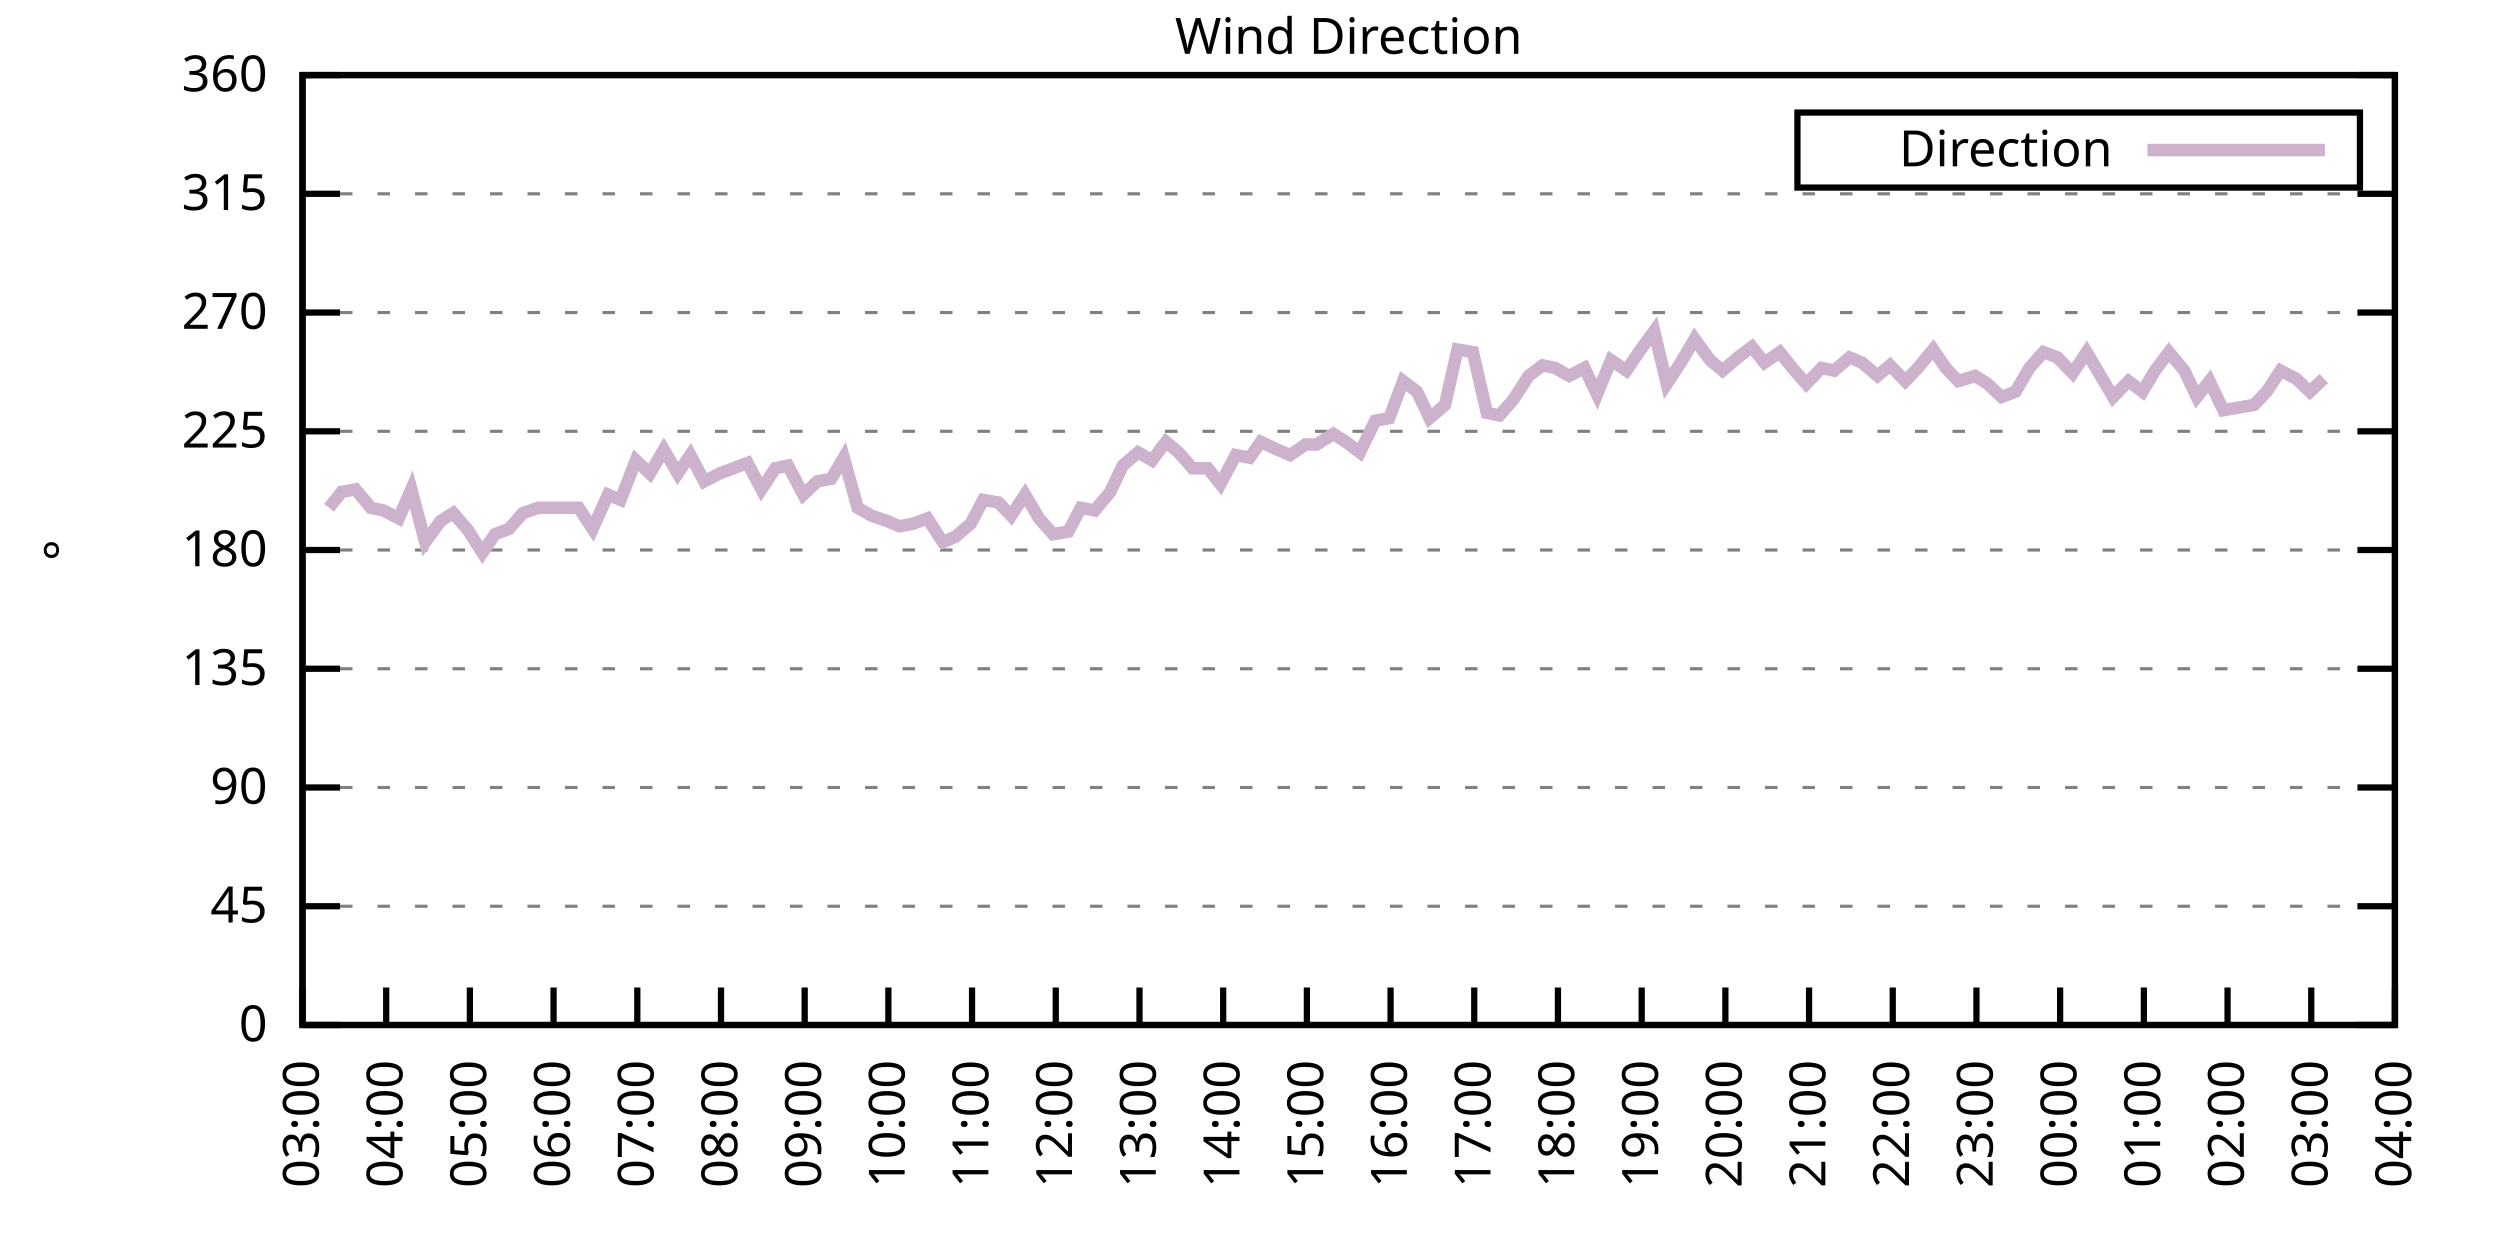
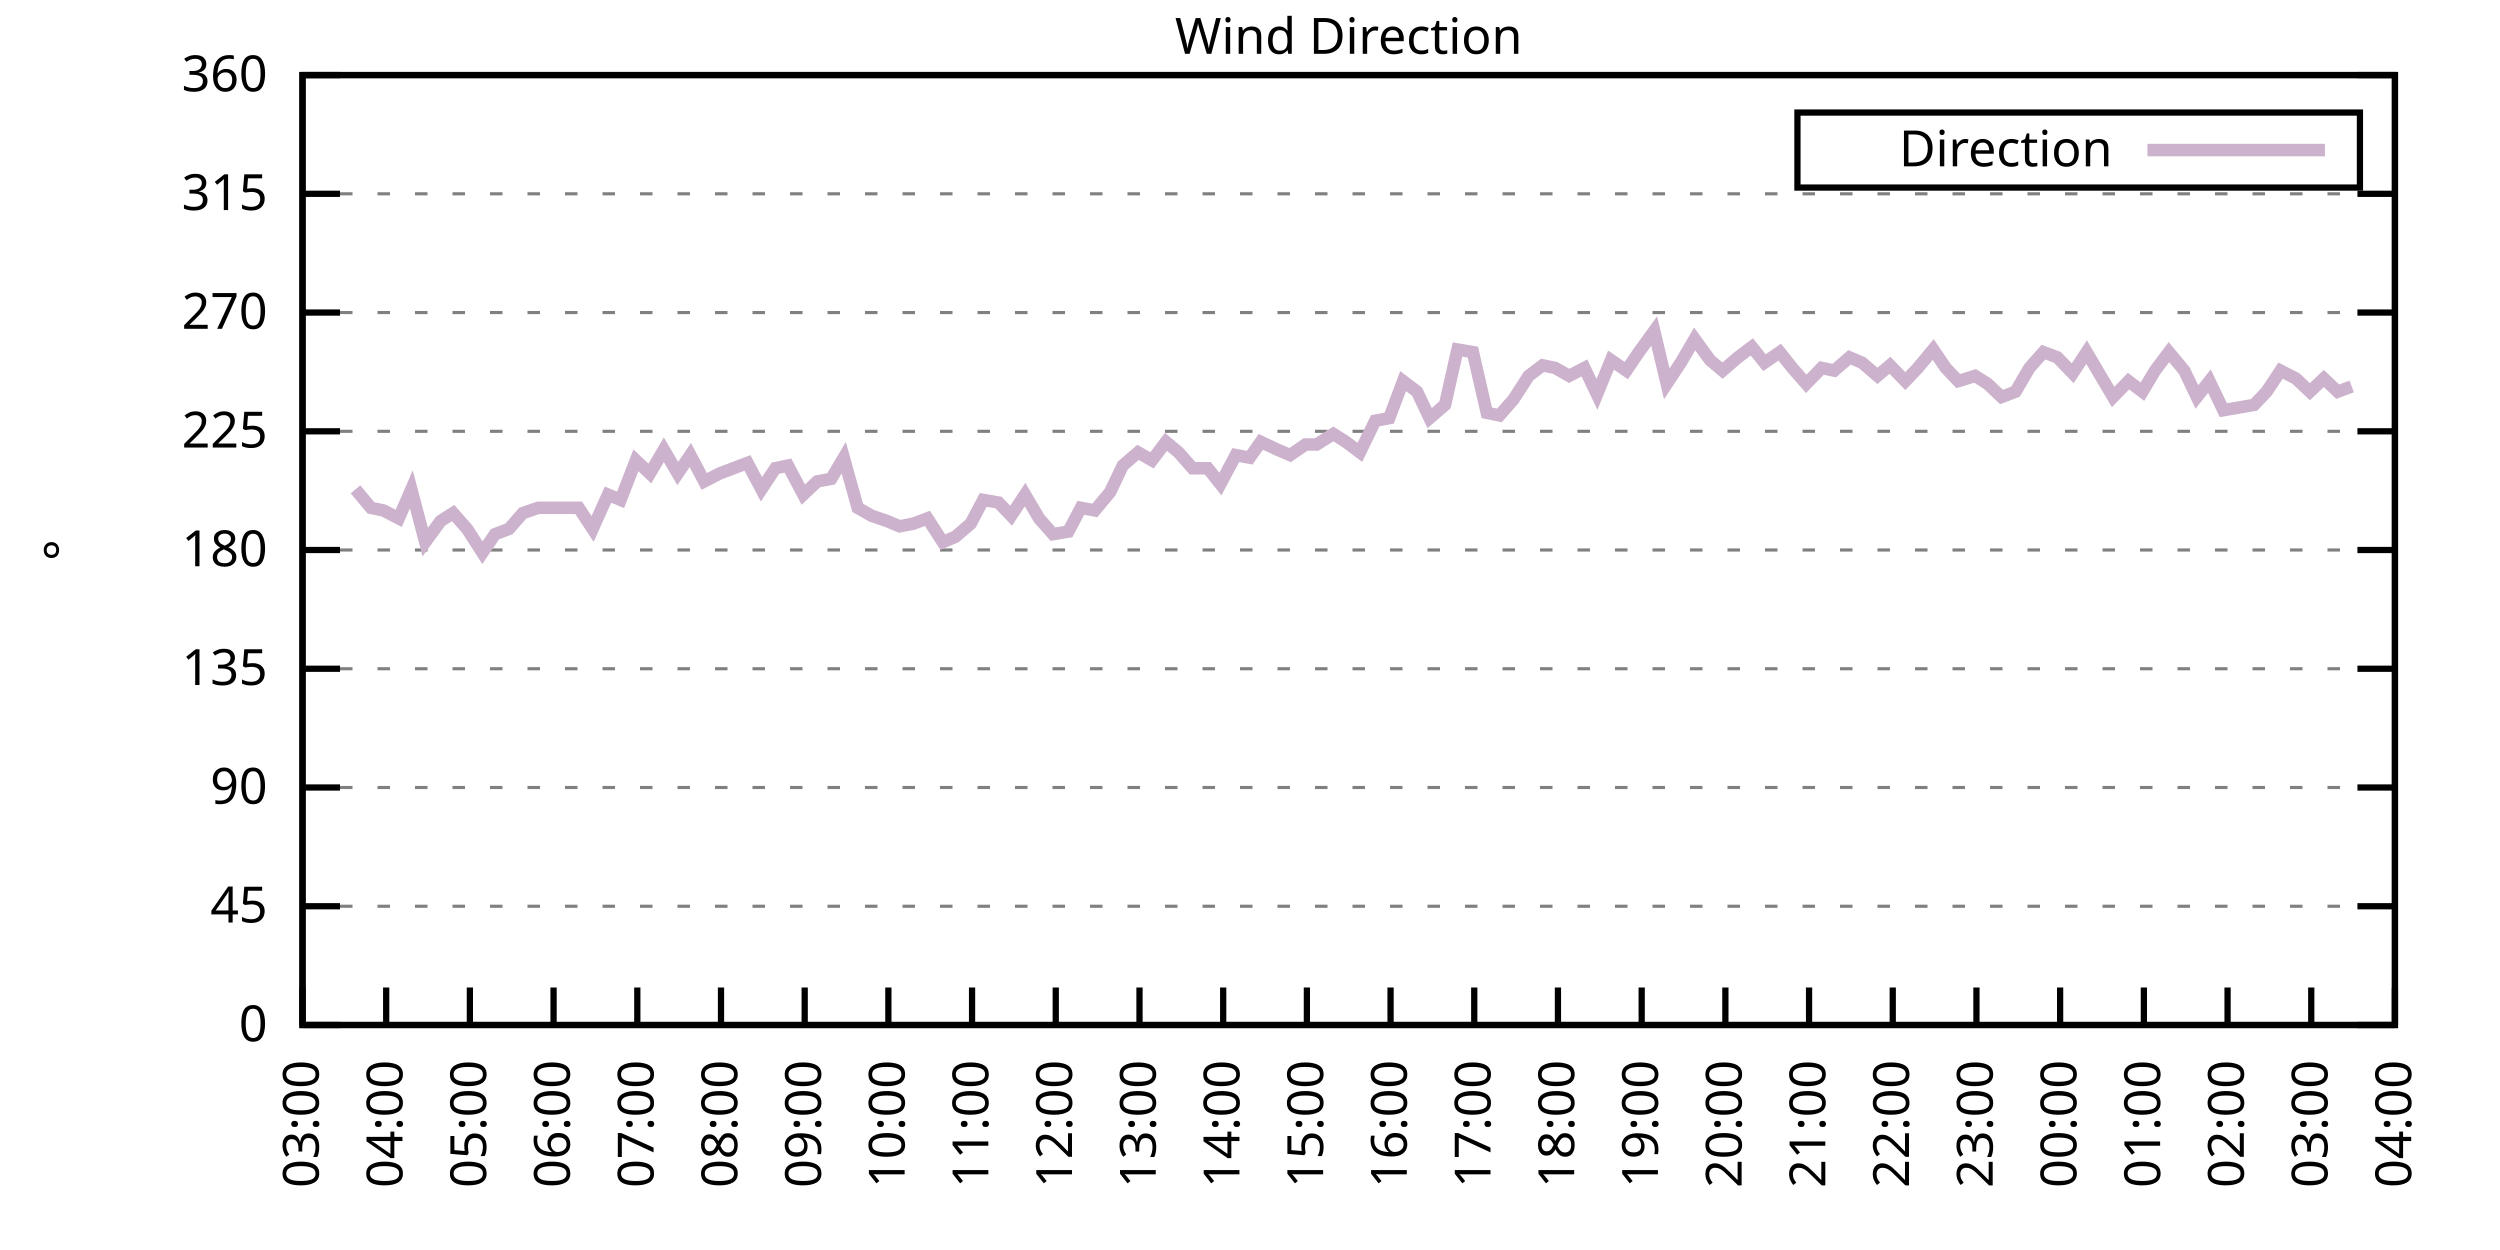
<svg xmlns="http://www.w3.org/2000/svg" xmlns:xlink="http://www.w3.org/1999/xlink" width="400" height="200" viewBox="0 0 400 200">
  <g id="gnuplot_canvas">
    <rect x="0" y="0" width="400" height="200" fill="none" />
    <defs>
      <circle id="gpDot" r="0.5" stroke-width="0.5" stroke="currentColor" />
      <path id="gpPt0" stroke-width="0.333" stroke="currentColor" d="M-1,0 h2 M0,-1 v2" />
      <path id="gpPt1" stroke-width="0.333" stroke="currentColor" d="M-1,-1 L1,1 M1,-1 L-1,1" />
      <path id="gpPt2" stroke-width="0.333" stroke="currentColor" d="M-1,0 L1,0 M0,-1 L0,1 M-1,-1 L1,1 M-1,1 L1,-1" />
      <rect id="gpPt3" stroke-width="0.333" stroke="currentColor" x="-1" y="-1" width="2" height="2" />
      <rect id="gpPt4" stroke-width="0.333" stroke="currentColor" fill="currentColor" x="-1" y="-1" width="2" height="2" />
      <circle id="gpPt5" stroke-width="0.333" stroke="currentColor" cx="0" cy="0" r="1" />
      <use xlink:href="#gpPt5" id="gpPt6" fill="currentColor" stroke="none" />
      <path id="gpPt7" stroke-width="0.333" stroke="currentColor" d="M0,-1.33 L-1.33,0.67 L1.33,0.67 z" />
      <use xlink:href="#gpPt7" id="gpPt8" fill="currentColor" stroke="none" />
      <use xlink:href="#gpPt7" id="gpPt9" stroke="currentColor" transform="rotate(180)" />
      <use xlink:href="#gpPt9" id="gpPt10" fill="currentColor" stroke="none" />
      <use xlink:href="#gpPt3" id="gpPt11" stroke="currentColor" transform="rotate(45)" />
      <use xlink:href="#gpPt11" id="gpPt12" fill="currentColor" stroke="none" />
      <path id="gpPt13" stroke-width="0.333" stroke="currentColor" d="M0,1.330 L1.265,0.411 L0.782,-1.067 L-0.782,-1.076 L-1.265,0.411 z" />
      <use xlink:href="#gpPt13" id="gpPt14" fill="currentColor" stroke="none" />
      <filter id="textbox" filterUnits="objectBoundingBox" x="0" y="0" height="1" width="1">
        <feFlood flood-color="white" flood-opacity="1" result="bgnd" />
        <feComposite in="SourceGraphic" in2="bgnd" operator="atop" />
      </filter>
      <filter id="greybox" filterUnits="objectBoundingBox" x="0" y="0" height="1" width="1">
        <feFlood flood-color="lightgrey" flood-opacity="1" result="grey" />
        <feComposite in="SourceGraphic" in2="grey" operator="atop" />
      </filter>
    </defs>
    <g fill="none" color="white" stroke="currentColor" stroke-width="1.00" stroke-linecap="butt" stroke-linejoin="miter">
</g>
    <g fill="none" color="black" stroke="currentColor" stroke-width="1.00" stroke-linecap="butt" stroke-linejoin="miter">
      <g stroke="none" shape-rendering="crispEdges">
        <polygon fill="rgb(255, 255, 255)" points="48.40,164.00 383.18,164.00 383.18,12.02 48.40,12.02 " />
      </g>
    </g>
    <g fill="none" color="black" stroke="currentColor" stroke-width="1.00" stroke-linecap="butt" stroke-linejoin="miter">
</g>
    <g fill="none" color="black" stroke="black" stroke-width="0.50" stroke-linecap="butt" stroke-linejoin="miter">
</g>
    <g fill="none" color="gray" stroke="currentColor" stroke-width="0.50" stroke-linecap="butt" stroke-linejoin="miter">
      <path stroke="gray" stroke-dasharray="2,4" class="gridline" d="M48.40,164.00 L383.19,164.00  " />
    </g>
    <g fill="none" color="gray" stroke="gray" stroke-width="1.00" stroke-linecap="butt" stroke-linejoin="miter">
</g>
    <g fill="none" color="black" stroke="currentColor" stroke-width="1.00" stroke-linecap="butt" stroke-linejoin="miter">
      <path stroke="black" d="M48.40,164.00 L54.40,164.00 M383.19,164.00 L377.19,164.00  " />
      <g transform="translate(42.80,166.60)" stroke="none" fill="black" font-family="Sans" font-size="8.00" text-anchor="end">
        <text>
          <tspan font-family="Sans"> 0</tspan>
        </text>
      </g>
    </g>
    <g fill="none" color="black" stroke="currentColor" stroke-width="1.00" stroke-linecap="butt" stroke-linejoin="miter">
</g>
    <g fill="none" color="black" stroke="black" stroke-width="0.50" stroke-linecap="butt" stroke-linejoin="miter">
</g>
    <g fill="none" color="gray" stroke="currentColor" stroke-width="0.50" stroke-linecap="butt" stroke-linejoin="miter">
      <path stroke="gray" stroke-dasharray="2,4" class="gridline" d="M48.40,145.00 L383.19,145.00  " />
    </g>
    <g fill="none" color="gray" stroke="gray" stroke-width="1.00" stroke-linecap="butt" stroke-linejoin="miter">
</g>
    <g fill="none" color="black" stroke="currentColor" stroke-width="1.00" stroke-linecap="butt" stroke-linejoin="miter">
      <path stroke="black" d="M48.40,145.00 L54.40,145.00 M383.19,145.00 L377.19,145.00  " />
      <g transform="translate(42.80,147.60)" stroke="none" fill="black" font-family="Sans" font-size="8.00" text-anchor="end">
        <text>
          <tspan font-family="Sans"> 45</tspan>
        </text>
      </g>
    </g>
    <g fill="none" color="black" stroke="currentColor" stroke-width="1.00" stroke-linecap="butt" stroke-linejoin="miter">
</g>
    <g fill="none" color="black" stroke="black" stroke-width="0.50" stroke-linecap="butt" stroke-linejoin="miter">
</g>
    <g fill="none" color="gray" stroke="currentColor" stroke-width="0.50" stroke-linecap="butt" stroke-linejoin="miter">
      <path stroke="gray" stroke-dasharray="2,4" class="gridline" d="M48.40,126.00 L383.19,126.00  " />
    </g>
    <g fill="none" color="gray" stroke="gray" stroke-width="1.00" stroke-linecap="butt" stroke-linejoin="miter">
</g>
    <g fill="none" color="black" stroke="currentColor" stroke-width="1.00" stroke-linecap="butt" stroke-linejoin="miter">
      <path stroke="black" d="M48.40,126.00 L54.40,126.00 M383.19,126.00 L377.19,126.00  " />
      <g transform="translate(42.80,128.60)" stroke="none" fill="black" font-family="Sans" font-size="8.00" text-anchor="end">
        <text>
          <tspan font-family="Sans"> 90</tspan>
        </text>
      </g>
    </g>
    <g fill="none" color="black" stroke="currentColor" stroke-width="1.00" stroke-linecap="butt" stroke-linejoin="miter">
</g>
    <g fill="none" color="black" stroke="black" stroke-width="0.50" stroke-linecap="butt" stroke-linejoin="miter">
</g>
    <g fill="none" color="gray" stroke="currentColor" stroke-width="0.50" stroke-linecap="butt" stroke-linejoin="miter">
      <path stroke="gray" stroke-dasharray="2,4" class="gridline" d="M48.40,107.00 L383.19,107.00  " />
    </g>
    <g fill="none" color="gray" stroke="gray" stroke-width="1.00" stroke-linecap="butt" stroke-linejoin="miter">
</g>
    <g fill="none" color="black" stroke="currentColor" stroke-width="1.00" stroke-linecap="butt" stroke-linejoin="miter">
      <path stroke="black" d="M48.40,107.00 L54.40,107.00 M383.19,107.00 L377.19,107.00  " />
      <g transform="translate(42.80,109.60)" stroke="none" fill="black" font-family="Sans" font-size="8.00" text-anchor="end">
        <text>
          <tspan font-family="Sans"> 135</tspan>
        </text>
      </g>
    </g>
    <g fill="none" color="black" stroke="currentColor" stroke-width="1.00" stroke-linecap="butt" stroke-linejoin="miter">
</g>
    <g fill="none" color="black" stroke="black" stroke-width="0.50" stroke-linecap="butt" stroke-linejoin="miter">
</g>
    <g fill="none" color="gray" stroke="currentColor" stroke-width="0.50" stroke-linecap="butt" stroke-linejoin="miter">
      <path stroke="gray" stroke-dasharray="2,4" class="gridline" d="M48.40,88.00 L383.19,88.00  " />
    </g>
    <g fill="none" color="gray" stroke="gray" stroke-width="1.00" stroke-linecap="butt" stroke-linejoin="miter">
</g>
    <g fill="none" color="black" stroke="currentColor" stroke-width="1.00" stroke-linecap="butt" stroke-linejoin="miter">
      <path stroke="black" d="M48.40,88.00 L54.40,88.00 M383.19,88.00 L377.19,88.00  " />
      <g transform="translate(42.80,90.60)" stroke="none" fill="black" font-family="Sans" font-size="8.00" text-anchor="end">
        <text>
          <tspan font-family="Sans"> 180</tspan>
        </text>
      </g>
    </g>
    <g fill="none" color="black" stroke="currentColor" stroke-width="1.00" stroke-linecap="butt" stroke-linejoin="miter">
</g>
    <g fill="none" color="black" stroke="black" stroke-width="0.50" stroke-linecap="butt" stroke-linejoin="miter">
</g>
    <g fill="none" color="gray" stroke="currentColor" stroke-width="0.50" stroke-linecap="butt" stroke-linejoin="miter">
      <path stroke="gray" stroke-dasharray="2,4" class="gridline" d="M48.40,69.01 L383.19,69.01  " />
    </g>
    <g fill="none" color="gray" stroke="gray" stroke-width="1.00" stroke-linecap="butt" stroke-linejoin="miter">
</g>
    <g fill="none" color="black" stroke="currentColor" stroke-width="1.00" stroke-linecap="butt" stroke-linejoin="miter">
      <path stroke="black" d="M48.40,69.01 L54.40,69.01 M383.19,69.01 L377.19,69.01  " />
      <g transform="translate(42.80,71.61)" stroke="none" fill="black" font-family="Sans" font-size="8.00" text-anchor="end">
        <text>
          <tspan font-family="Sans"> 225</tspan>
        </text>
      </g>
    </g>
    <g fill="none" color="black" stroke="currentColor" stroke-width="1.00" stroke-linecap="butt" stroke-linejoin="miter">
</g>
    <g fill="none" color="black" stroke="black" stroke-width="0.50" stroke-linecap="butt" stroke-linejoin="miter">
</g>
    <g fill="none" color="gray" stroke="currentColor" stroke-width="0.50" stroke-linecap="butt" stroke-linejoin="miter">
      <path stroke="gray" stroke-dasharray="2,4" class="gridline" d="M48.40,50.01 L383.19,50.01  " />
    </g>
    <g fill="none" color="gray" stroke="gray" stroke-width="1.00" stroke-linecap="butt" stroke-linejoin="miter">
</g>
    <g fill="none" color="black" stroke="currentColor" stroke-width="1.00" stroke-linecap="butt" stroke-linejoin="miter">
      <path stroke="black" d="M48.40,50.01 L54.40,50.01 M383.19,50.01 L377.19,50.01  " />
      <g transform="translate(42.80,52.61)" stroke="none" fill="black" font-family="Sans" font-size="8.00" text-anchor="end">
        <text>
          <tspan font-family="Sans"> 270</tspan>
        </text>
      </g>
    </g>
    <g fill="none" color="black" stroke="currentColor" stroke-width="1.00" stroke-linecap="butt" stroke-linejoin="miter">
</g>
    <g fill="none" color="black" stroke="black" stroke-width="0.50" stroke-linecap="butt" stroke-linejoin="miter">
</g>
    <g fill="none" color="gray" stroke="currentColor" stroke-width="0.50" stroke-linecap="butt" stroke-linejoin="miter">
      <path stroke="gray" stroke-dasharray="2,4" class="gridline" d="M48.40,31.01 L383.19,31.01  " />
    </g>
    <g fill="none" color="gray" stroke="gray" stroke-width="1.00" stroke-linecap="butt" stroke-linejoin="miter">
</g>
    <g fill="none" color="black" stroke="currentColor" stroke-width="1.00" stroke-linecap="butt" stroke-linejoin="miter">
      <path stroke="black" d="M48.40,31.01 L54.40,31.01 M383.19,31.01 L377.19,31.01  " />
      <g transform="translate(42.80,33.61)" stroke="none" fill="black" font-family="Sans" font-size="8.00" text-anchor="end">
        <text>
          <tspan font-family="Sans"> 315</tspan>
        </text>
      </g>
    </g>
    <g fill="none" color="black" stroke="currentColor" stroke-width="1.00" stroke-linecap="butt" stroke-linejoin="miter">
</g>
    <g fill="none" color="black" stroke="black" stroke-width="0.50" stroke-linecap="butt" stroke-linejoin="miter">
</g>
    <g fill="none" color="gray" stroke="currentColor" stroke-width="0.50" stroke-linecap="butt" stroke-linejoin="miter">
      <path stroke="gray" stroke-dasharray="2,4" class="gridline" d="M48.40,12.01 L383.19,12.01  " />
    </g>
    <g fill="none" color="gray" stroke="gray" stroke-width="1.00" stroke-linecap="butt" stroke-linejoin="miter">
</g>
    <g fill="none" color="black" stroke="currentColor" stroke-width="1.00" stroke-linecap="butt" stroke-linejoin="miter">
      <path stroke="black" d="M48.40,12.01 L54.40,12.01 M383.19,12.01 L377.19,12.01  " />
      <g transform="translate(42.80,14.61)" stroke="none" fill="black" font-family="Sans" font-size="8.00" text-anchor="end">
        <text>
          <tspan font-family="Sans"> 360</tspan>
        </text>
      </g>
    </g>
    <g fill="none" color="black" stroke="currentColor" stroke-width="1.00" stroke-linecap="butt" stroke-linejoin="miter">
      <path stroke="black" d="M48.40,164.00 L48.40,158.00  " />
      <g transform="translate(51.00,169.60) rotate(270.00)" stroke="none" fill="black" font-family="Sans" font-size="8.00" text-anchor="end">
        <text>
          <tspan font-family="Sans">03:00</tspan>
        </text>
      </g>
    </g>
    <g fill="none" color="black" stroke="currentColor" stroke-width="1.00" stroke-linecap="butt" stroke-linejoin="miter">
      <path stroke="black" d="M61.79,164.00 L61.79,158.00  " />
      <g transform="translate(64.39,169.60) rotate(270.00)" stroke="none" fill="black" font-family="Sans" font-size="8.00" text-anchor="end">
        <text>
          <tspan font-family="Sans">04:00</tspan>
        </text>
      </g>
    </g>
    <g fill="none" color="black" stroke="currentColor" stroke-width="1.00" stroke-linecap="butt" stroke-linejoin="miter">
      <path stroke="black" d="M75.18,164.00 L75.18,158.00  " />
      <g transform="translate(77.78,169.60) rotate(270.00)" stroke="none" fill="black" font-family="Sans" font-size="8.00" text-anchor="end">
        <text>
          <tspan font-family="Sans">05:00</tspan>
        </text>
      </g>
    </g>
    <g fill="none" color="black" stroke="currentColor" stroke-width="1.00" stroke-linecap="butt" stroke-linejoin="miter">
      <path stroke="black" d="M88.57,164.00 L88.57,158.00  " />
      <g transform="translate(91.17,169.60) rotate(270.00)" stroke="none" fill="black" font-family="Sans" font-size="8.00" text-anchor="end">
        <text>
          <tspan font-family="Sans">06:00</tspan>
        </text>
      </g>
    </g>
    <g fill="none" color="black" stroke="currentColor" stroke-width="1.00" stroke-linecap="butt" stroke-linejoin="miter">
      <path stroke="black" d="M101.97,164.00 L101.97,158.00  " />
      <g transform="translate(104.57,169.60) rotate(270.00)" stroke="none" fill="black" font-family="Sans" font-size="8.00" text-anchor="end">
        <text>
          <tspan font-family="Sans">07:00</tspan>
        </text>
      </g>
    </g>
    <g fill="none" color="black" stroke="currentColor" stroke-width="1.00" stroke-linecap="butt" stroke-linejoin="miter">
      <path stroke="black" d="M115.36,164.00 L115.36,158.00  " />
      <g transform="translate(117.96,169.60) rotate(270.00)" stroke="none" fill="black" font-family="Sans" font-size="8.00" text-anchor="end">
        <text>
          <tspan font-family="Sans">08:00</tspan>
        </text>
      </g>
    </g>
    <g fill="none" color="black" stroke="currentColor" stroke-width="1.00" stroke-linecap="butt" stroke-linejoin="miter">
      <path stroke="black" d="M128.75,164.00 L128.75,158.00  " />
      <g transform="translate(131.35,169.60) rotate(270.00)" stroke="none" fill="black" font-family="Sans" font-size="8.00" text-anchor="end">
        <text>
          <tspan font-family="Sans">09:00</tspan>
        </text>
      </g>
    </g>
    <g fill="none" color="black" stroke="currentColor" stroke-width="1.00" stroke-linecap="butt" stroke-linejoin="miter">
      <path stroke="black" d="M142.14,164.00 L142.14,158.00  " />
      <g transform="translate(144.74,169.60) rotate(270.00)" stroke="none" fill="black" font-family="Sans" font-size="8.00" text-anchor="end">
        <text>
          <tspan font-family="Sans">10:00</tspan>
        </text>
      </g>
    </g>
    <g fill="none" color="black" stroke="currentColor" stroke-width="1.00" stroke-linecap="butt" stroke-linejoin="miter">
      <path stroke="black" d="M155.53,164.00 L155.53,158.00  " />
      <g transform="translate(158.13,169.60) rotate(270.00)" stroke="none" fill="black" font-family="Sans" font-size="8.00" text-anchor="end">
        <text>
          <tspan font-family="Sans">11:00</tspan>
        </text>
      </g>
    </g>
    <g fill="none" color="black" stroke="currentColor" stroke-width="1.00" stroke-linecap="butt" stroke-linejoin="miter">
      <path stroke="black" d="M168.92,164.00 L168.92,158.00  " />
      <g transform="translate(171.52,169.60) rotate(270.00)" stroke="none" fill="black" font-family="Sans" font-size="8.00" text-anchor="end">
        <text>
          <tspan font-family="Sans">12:00</tspan>
        </text>
      </g>
    </g>
    <g fill="none" color="black" stroke="currentColor" stroke-width="1.00" stroke-linecap="butt" stroke-linejoin="miter">
      <path stroke="black" d="M182.32,164.00 L182.32,158.00  " />
      <g transform="translate(184.92,169.60) rotate(270.00)" stroke="none" fill="black" font-family="Sans" font-size="8.00" text-anchor="end">
        <text>
          <tspan font-family="Sans">13:00</tspan>
        </text>
      </g>
    </g>
    <g fill="none" color="black" stroke="currentColor" stroke-width="1.00" stroke-linecap="butt" stroke-linejoin="miter">
      <path stroke="black" d="M195.71,164.00 L195.71,158.00  " />
      <g transform="translate(198.31,169.60) rotate(270.00)" stroke="none" fill="black" font-family="Sans" font-size="8.00" text-anchor="end">
        <text>
          <tspan font-family="Sans">14:00</tspan>
        </text>
      </g>
    </g>
    <g fill="none" color="black" stroke="currentColor" stroke-width="1.00" stroke-linecap="butt" stroke-linejoin="miter">
      <path stroke="black" d="M209.10,164.00 L209.10,158.00  " />
      <g transform="translate(211.70,169.60) rotate(270.00)" stroke="none" fill="black" font-family="Sans" font-size="8.00" text-anchor="end">
        <text>
          <tspan font-family="Sans">15:00</tspan>
        </text>
      </g>
    </g>
    <g fill="none" color="black" stroke="currentColor" stroke-width="1.00" stroke-linecap="butt" stroke-linejoin="miter">
      <path stroke="black" d="M222.49,164.00 L222.49,158.00  " />
      <g transform="translate(225.09,169.60) rotate(270.00)" stroke="none" fill="black" font-family="Sans" font-size="8.00" text-anchor="end">
        <text>
          <tspan font-family="Sans">16:00</tspan>
        </text>
      </g>
    </g>
    <g fill="none" color="black" stroke="currentColor" stroke-width="1.00" stroke-linecap="butt" stroke-linejoin="miter">
      <path stroke="black" d="M235.88,164.00 L235.88,158.00  " />
      <g transform="translate(238.48,169.60) rotate(270.00)" stroke="none" fill="black" font-family="Sans" font-size="8.00" text-anchor="end">
        <text>
          <tspan font-family="Sans">17:00</tspan>
        </text>
      </g>
    </g>
    <g fill="none" color="black" stroke="currentColor" stroke-width="1.00" stroke-linecap="butt" stroke-linejoin="miter">
      <path stroke="black" d="M249.27,164.00 L249.27,158.00  " />
      <g transform="translate(251.87,169.60) rotate(270.00)" stroke="none" fill="black" font-family="Sans" font-size="8.00" text-anchor="end">
        <text>
          <tspan font-family="Sans">18:00</tspan>
        </text>
      </g>
    </g>
    <g fill="none" color="black" stroke="currentColor" stroke-width="1.00" stroke-linecap="butt" stroke-linejoin="miter">
      <path stroke="black" d="M262.67,164.00 L262.67,158.00  " />
      <g transform="translate(265.27,169.60) rotate(270.00)" stroke="none" fill="black" font-family="Sans" font-size="8.00" text-anchor="end">
        <text>
          <tspan font-family="Sans">19:00</tspan>
        </text>
      </g>
    </g>
    <g fill="none" color="black" stroke="currentColor" stroke-width="1.00" stroke-linecap="butt" stroke-linejoin="miter">
      <path stroke="black" d="M276.06,164.00 L276.06,158.00  " />
      <g transform="translate(278.66,169.60) rotate(270.00)" stroke="none" fill="black" font-family="Sans" font-size="8.00" text-anchor="end">
        <text>
          <tspan font-family="Sans">20:00</tspan>
        </text>
      </g>
    </g>
    <g fill="none" color="black" stroke="currentColor" stroke-width="1.00" stroke-linecap="butt" stroke-linejoin="miter">
      <path stroke="black" d="M289.45,164.00 L289.45,158.00  " />
      <g transform="translate(292.05,169.60) rotate(270.00)" stroke="none" fill="black" font-family="Sans" font-size="8.00" text-anchor="end">
        <text>
          <tspan font-family="Sans">21:00</tspan>
        </text>
      </g>
    </g>
    <g fill="none" color="black" stroke="currentColor" stroke-width="1.00" stroke-linecap="butt" stroke-linejoin="miter">
      <path stroke="black" d="M302.84,164.00 L302.84,158.00  " />
      <g transform="translate(305.44,169.60) rotate(270.00)" stroke="none" fill="black" font-family="Sans" font-size="8.00" text-anchor="end">
        <text>
          <tspan font-family="Sans">22:00</tspan>
        </text>
      </g>
    </g>
    <g fill="none" color="black" stroke="currentColor" stroke-width="1.00" stroke-linecap="butt" stroke-linejoin="miter">
      <path stroke="black" d="M316.23,164.00 L316.23,158.00  " />
      <g transform="translate(318.83,169.60) rotate(270.00)" stroke="none" fill="black" font-family="Sans" font-size="8.00" text-anchor="end">
        <text>
          <tspan font-family="Sans">23:00</tspan>
        </text>
      </g>
    </g>
    <g fill="none" color="black" stroke="currentColor" stroke-width="1.00" stroke-linecap="butt" stroke-linejoin="miter">
      <path stroke="black" d="M329.62,164.00 L329.62,158.00  " />
      <g transform="translate(332.22,169.60) rotate(270.00)" stroke="none" fill="black" font-family="Sans" font-size="8.00" text-anchor="end">
        <text>
          <tspan font-family="Sans">00:00</tspan>
        </text>
      </g>
    </g>
    <g fill="none" color="black" stroke="currentColor" stroke-width="1.00" stroke-linecap="butt" stroke-linejoin="miter">
      <path stroke="black" d="M343.02,164.00 L343.02,158.00  " />
      <g transform="translate(345.62,169.60) rotate(270.00)" stroke="none" fill="black" font-family="Sans" font-size="8.00" text-anchor="end">
        <text>
          <tspan font-family="Sans">01:00</tspan>
        </text>
      </g>
    </g>
    <g fill="none" color="black" stroke="currentColor" stroke-width="1.00" stroke-linecap="butt" stroke-linejoin="miter">
      <path stroke="black" d="M356.41,164.00 L356.41,158.00  " />
      <g transform="translate(359.01,169.60) rotate(270.00)" stroke="none" fill="black" font-family="Sans" font-size="8.00" text-anchor="end">
        <text>
          <tspan font-family="Sans">02:00</tspan>
        </text>
      </g>
    </g>
    <g fill="none" color="black" stroke="currentColor" stroke-width="1.00" stroke-linecap="butt" stroke-linejoin="miter">
      <path stroke="black" d="M369.80,164.00 L369.80,158.00  " />
      <g transform="translate(372.40,169.60) rotate(270.00)" stroke="none" fill="black" font-family="Sans" font-size="8.00" text-anchor="end">
        <text>
          <tspan font-family="Sans">03:00</tspan>
        </text>
      </g>
    </g>
    <g fill="none" color="black" stroke="currentColor" stroke-width="1.00" stroke-linecap="butt" stroke-linejoin="miter">
      <path stroke="black" d="M383.19,164.00 L383.19,158.00  " />
      <g transform="translate(385.79,169.60) rotate(270.00)" stroke="none" fill="black" font-family="Sans" font-size="8.00" text-anchor="end">
        <text>
          <tspan font-family="Sans">04:00</tspan>
        </text>
      </g>
    </g>
    <g fill="none" color="black" stroke="currentColor" stroke-width="1.00" stroke-linecap="butt" stroke-linejoin="miter">
</g>
    <g fill="none" color="black" stroke="currentColor" stroke-width="1.00" stroke-linecap="butt" stroke-linejoin="miter">
      <path stroke="black" d="M48.40,12.01 L48.40,164.00 L383.19,164.00 L383.19,12.01 L48.40,12.01 Z  " />
    </g>
    <g fill="none" color="black" stroke="currentColor" stroke-width="1.00" stroke-linecap="butt" stroke-linejoin="miter">
</g>
    <g fill="none" color="black" stroke="currentColor" stroke-width="1.00" stroke-linecap="butt" stroke-linejoin="miter">
      <path stroke="black" d="M287.59,30.01 L287.59,18.01 L377.59,18.01 L377.59,30.01 L287.59,30.01 Z  " />
    </g>
    <g id="Wind_direction_plot_1">
      <g fill="none" color="white" stroke="black" stroke-width="2.00" stroke-linecap="butt" stroke-linejoin="miter">
</g>
      <g fill="none" color="black" stroke="currentColor" stroke-width="2.00" stroke-linecap="butt" stroke-linejoin="miter">
        <g transform="translate(337.99,26.61)" stroke="none" fill="black" font-family="Sans" font-size="8.00" text-anchor="end">
          <text>
            <tspan font-family="Sans">Direction</tspan>
          </text>
        </g>
      </g>
      <g fill="none" color="black" stroke="currentColor" stroke-width="2.00" stroke-linecap="butt" stroke-linejoin="miter">
-         <path stroke="rgb(204, 178, 204)" d="M343.59,24.01 L371.99,24.01 M52.64,81.25 L54.65,78.72 L56.88,78.29 L59.34,81.25 L61.35,81.67 L63.80,82.94   L65.81,78.29 L68.04,86.74 L70.50,83.36 L72.50,82.09 L74.74,84.63 L77.19,88.43 L79.20,85.47 L81.43,84.63   L83.66,82.09 L86.12,81.25 L88.35,81.25 L92.59,81.25 L94.82,84.63 L97.28,79.14 L99.29,79.98 L101.74,73.65   L103.98,75.76 L106.21,71.96 L108.44,75.76 L110.45,72.81 L112.68,77.03 L115.13,75.76 L119.60,74.07 L121.83,78.29   L124.06,74.92 L126.07,74.49 L128.53,79.14 L130.76,77.03 L132.99,76.61 L135.00,73.23 L137.23,81.25 L139.46,82.52   L141.92,83.36 L143.93,84.21 L146.16,83.78 L148.39,82.94 L150.85,86.74 L152.85,85.89 L155.31,83.78 L157.32,79.98   L159.77,80.41 L161.78,82.52 L164.01,79.14 L166.25,82.94 L168.48,85.47 L170.93,85.05 L172.94,81.25 L175.17,81.67   L177.63,78.72 L179.64,74.49 L182.09,72.38 L184.32,73.65 L186.56,70.70 L188.57,72.38 L190.80,74.92 L193.25,74.92   L195.26,77.45 L197.72,72.81 L199.95,73.23 L201.73,70.70 L204.41,71.96 L206.42,72.81 L208.88,71.12 L210.66,71.12   L213.34,69.43 L215.35,70.70 L217.58,72.38 L220.04,67.32 L222.27,66.90 L224.50,60.98 L226.73,62.67 L228.74,66.90   L231.20,64.78 L233.20,55.92 L235.66,56.34 L237.89,66.05 L239.90,66.47 L242.13,63.94 L244.59,60.14 L246.82,58.45   L248.83,58.87 L251.06,60.14 L253.51,58.87 L255.52,63.10 L257.76,57.61 L260.21,59.30 L262.22,56.34 L264.67,52.96   L266.68,61.41 L268.92,58.03 L271.15,54.23 L273.60,57.61 L275.61,59.30 L278.07,57.18 L280.30,55.50 L282.31,58.03   L284.76,56.34 L286.77,58.87 L289.00,61.41 L291.46,58.87 L293.47,59.30 L295.92,57.18 L297.93,58.03 L300.39,60.14   L302.39,58.45 L304.85,60.98 L306.86,58.87 L309.31,55.92 L311.32,58.87 L313.33,60.98 L316.01,60.14 L318.02,61.41   L320.25,63.52 L322.48,62.67 L324.71,58.87 L326.95,56.34 L329.18,57.18 L331.63,59.72 L333.86,56.34 L336.10,60.14   L338.10,63.52 L340.56,60.98 L342.79,62.67 L344.80,59.30 L347.03,56.34 L349.49,59.30 L351.50,63.52 L353.51,60.98   L355.74,65.63 L358.19,65.21 L360.65,64.78 L362.66,62.67 L364.89,59.30 L367.34,60.56 L369.58,62.67 L371.81,60.56    " />
+         <path stroke="rgb(204, 178, 204)" d="M343.59,24.01 L371.99,24.01 M56.88,78.29 L59.34,81.25 L61.35,81.67 L63.80,82.94 L65.81,78.29 L68.04,86.74   L70.50,83.36 L72.50,82.09 L74.74,84.63 L77.19,88.43 L79.20,85.47 L81.43,84.63 L83.66,82.09 L86.12,81.25   L88.35,81.25 L92.59,81.25 L94.82,84.63 L97.28,79.14 L99.29,79.98 L101.74,73.65 L103.98,75.76 L106.21,71.96   L108.44,75.76 L110.45,72.81 L112.68,77.03 L115.13,75.76 L119.60,74.07 L121.83,78.29 L124.06,74.92 L126.07,74.49   L128.53,79.14 L130.76,77.03 L132.99,76.61 L135.00,73.23 L137.23,81.25 L139.46,82.52 L141.92,83.36 L143.93,84.21   L146.16,83.78 L148.39,82.94 L150.85,86.74 L152.85,85.89 L155.31,83.78 L157.32,79.98 L159.77,80.41 L161.78,82.52   L164.01,79.14 L166.25,82.94 L168.48,85.47 L170.93,85.05 L172.94,81.25 L175.17,81.67 L177.63,78.72 L179.64,74.49   L182.09,72.38 L184.32,73.65 L186.56,70.70 L188.57,72.38 L190.80,74.92 L193.25,74.92 L195.26,77.45 L197.72,72.81   L199.95,73.23 L201.73,70.70 L204.41,71.96 L206.42,72.81 L208.88,71.12 L210.66,71.12 L213.34,69.43 L215.35,70.70   L217.58,72.38 L220.04,67.32 L222.27,66.90 L224.50,60.98 L226.73,62.67 L228.74,66.90 L231.20,64.78 L233.20,55.92   L235.66,56.34 L237.89,66.05 L239.90,66.47 L242.13,63.94 L244.59,60.14 L246.82,58.45 L248.83,58.87 L251.06,60.14   L253.51,58.87 L255.52,63.10 L257.76,57.61 L260.21,59.30 L262.22,56.34 L264.67,52.96 L266.68,61.41 L268.92,58.03   L271.15,54.23 L273.60,57.61 L275.61,59.30 L278.07,57.18 L280.30,55.50 L282.31,58.03 L284.76,56.34 L286.77,58.87   L289.00,61.41 L291.46,58.87 L293.47,59.30 L295.92,57.18 L297.93,58.03 L300.39,60.14 L302.39,58.45 L304.85,60.98   L306.86,58.87 L309.31,55.92 L311.32,58.87 L313.33,60.98 L316.01,60.14 L318.02,61.41 L320.25,63.52 L322.48,62.67   L324.71,58.87 L326.95,56.34 L329.18,57.18 L331.63,59.72 L333.86,56.34 L336.10,60.14 L338.10,63.52 L340.56,60.98   L342.79,62.67 L344.80,59.30 L347.03,56.34 L349.49,59.30 L351.50,63.52 L353.51,60.98 L355.74,65.63 L358.19,65.21   L360.65,64.78 L362.66,62.67 L364.89,59.30 L367.34,60.56 L369.58,62.67 L371.81,60.56 L374.04,62.67 L376.27,61.83    " />
      </g>
    </g>
    <g fill="none" color="black" stroke="currentColor" stroke-width="2.00" stroke-linecap="butt" stroke-linejoin="miter">
</g>
    <g fill="none" color="black" stroke="black" stroke-width="1.00" stroke-linecap="butt" stroke-linejoin="miter">
</g>
    <g fill="none" color="black" stroke="currentColor" stroke-width="1.00" stroke-linecap="butt" stroke-linejoin="miter">
      <path stroke="black" d="M48.40,12.01 L48.40,164.00 L383.19,164.00 L383.19,12.01 L48.40,12.01 Z  " />
      <g transform="translate(12.80,88.01) rotate(270.00)" stroke="none" fill="black" font-family="Sans" font-size="8.00" text-anchor="middle">
        <text>
          <tspan font-family="Sans">°</tspan>
        </text>
      </g>
    </g>
    <g fill="none" color="black" stroke="currentColor" stroke-width="1.00" stroke-linecap="butt" stroke-linejoin="miter">
</g>
    <g fill="none" color="black" stroke="currentColor" stroke-width="1.00" stroke-linecap="butt" stroke-linejoin="miter">
      <g transform="translate(215.79,8.61)" stroke="none" fill="black" font-family="Sans" font-size="8.00" text-anchor="middle">
        <text>
          <tspan font-family="Sans">Wind Direction</tspan>
        </text>
      </g>
    </g>
    <g fill="none" color="black" stroke="currentColor" stroke-width="1.00" stroke-linecap="butt" stroke-linejoin="miter">
</g>
  </g>
</svg>
